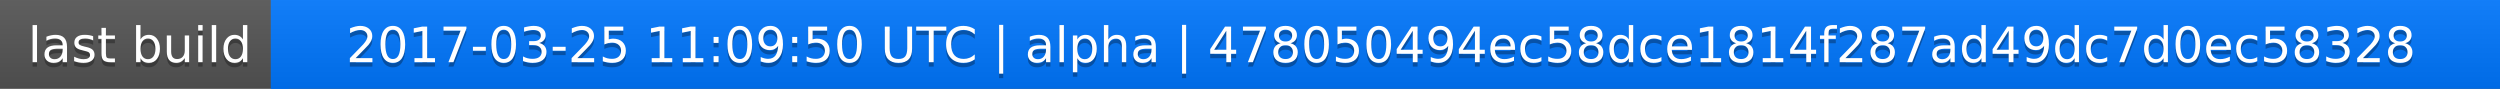
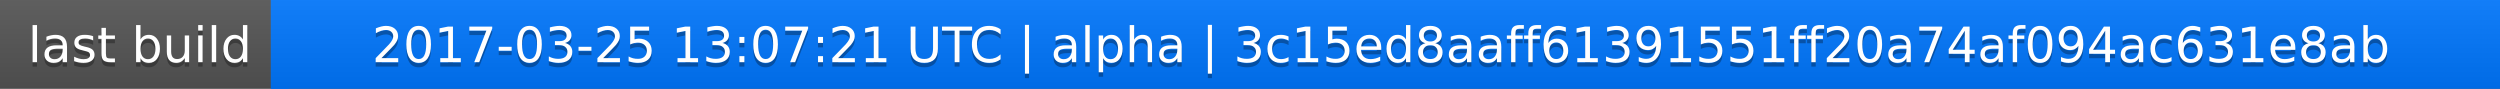
<svg xmlns="http://www.w3.org/2000/svg" width="563" height="20">
  <linearGradient id="a" x2="0" y2="100%">
    <stop offset="0" stop-color="#bbb" stop-opacity=".1" />
    <stop offset="1" stop-opacity=".1" />
  </linearGradient>
  <rect rx="0" width="563" height="20" fill="#555" />
  <rect rx="0" x="61" width="502" height="20" fill="#07f" />
  <path fill="#07f" d="M61 0h4v20h-4z" />
  <rect rx="0" width="563" height="20" fill="url(#a)" />
  <g fill="#fff" text-anchor="middle" font-family="DejaVu Sans,Verdana,Geneva,sans-serif" font-size="11">
    <text x="31.5" y="15" fill="#010101" fill-opacity=".3">last build</text>
    <text x="31.5" y="14">last build</text>
-     <text x="311" y="15" fill="#010101" fill-opacity=".3">2017-03-25 11:09:50 UTC | alpha | 478050494ec58dce1814f287ad49dc7d0ec58328</text>
-     <text x="311" y="14">2017-03-25 11:09:50 UTC | alpha | 478050494ec58dce1814f287ad49dc7d0ec58328</text>
+     <text x="311" y="15" fill="#010101" fill-opacity=".3">2017-03-25 13:07:21 UTC | alpha | 3c15ed8aaff61391551ff20a74af094ac631e8ab</text>
+     <text x="311" y="14">2017-03-25 13:07:21 UTC | alpha | 3c15ed8aaff61391551ff20a74af094ac631e8ab</text>
  </g>
</svg>
